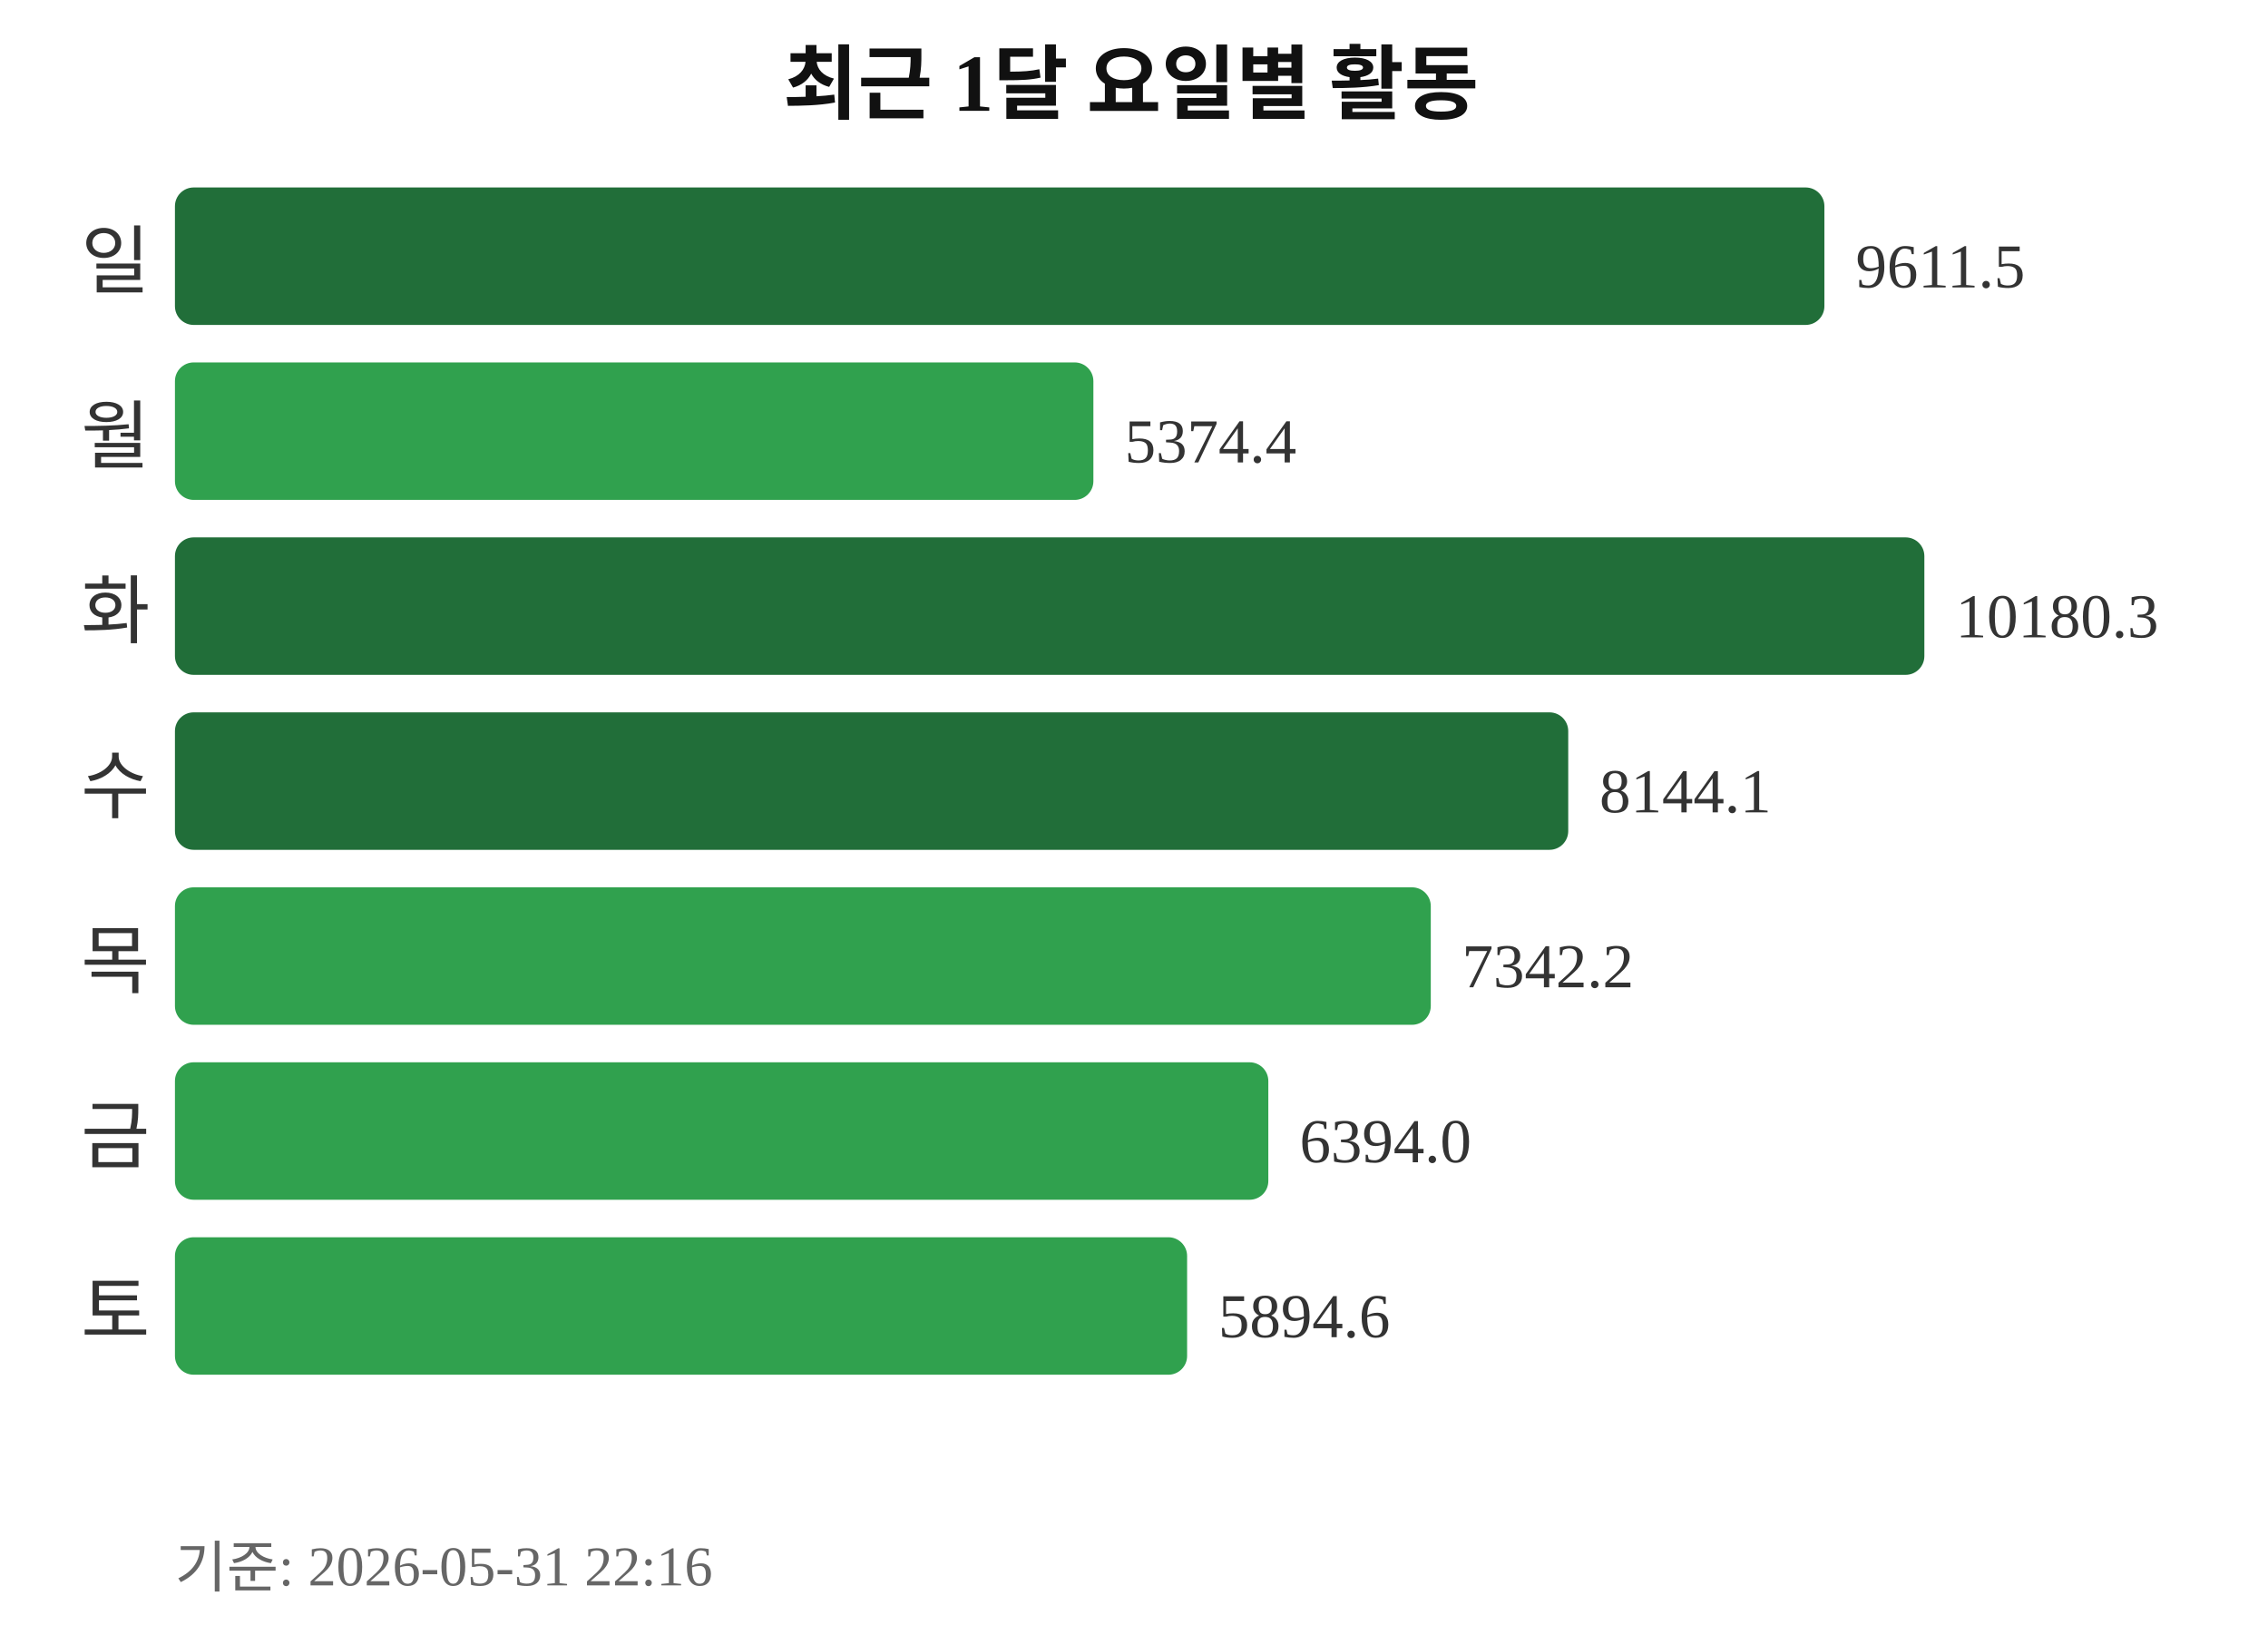
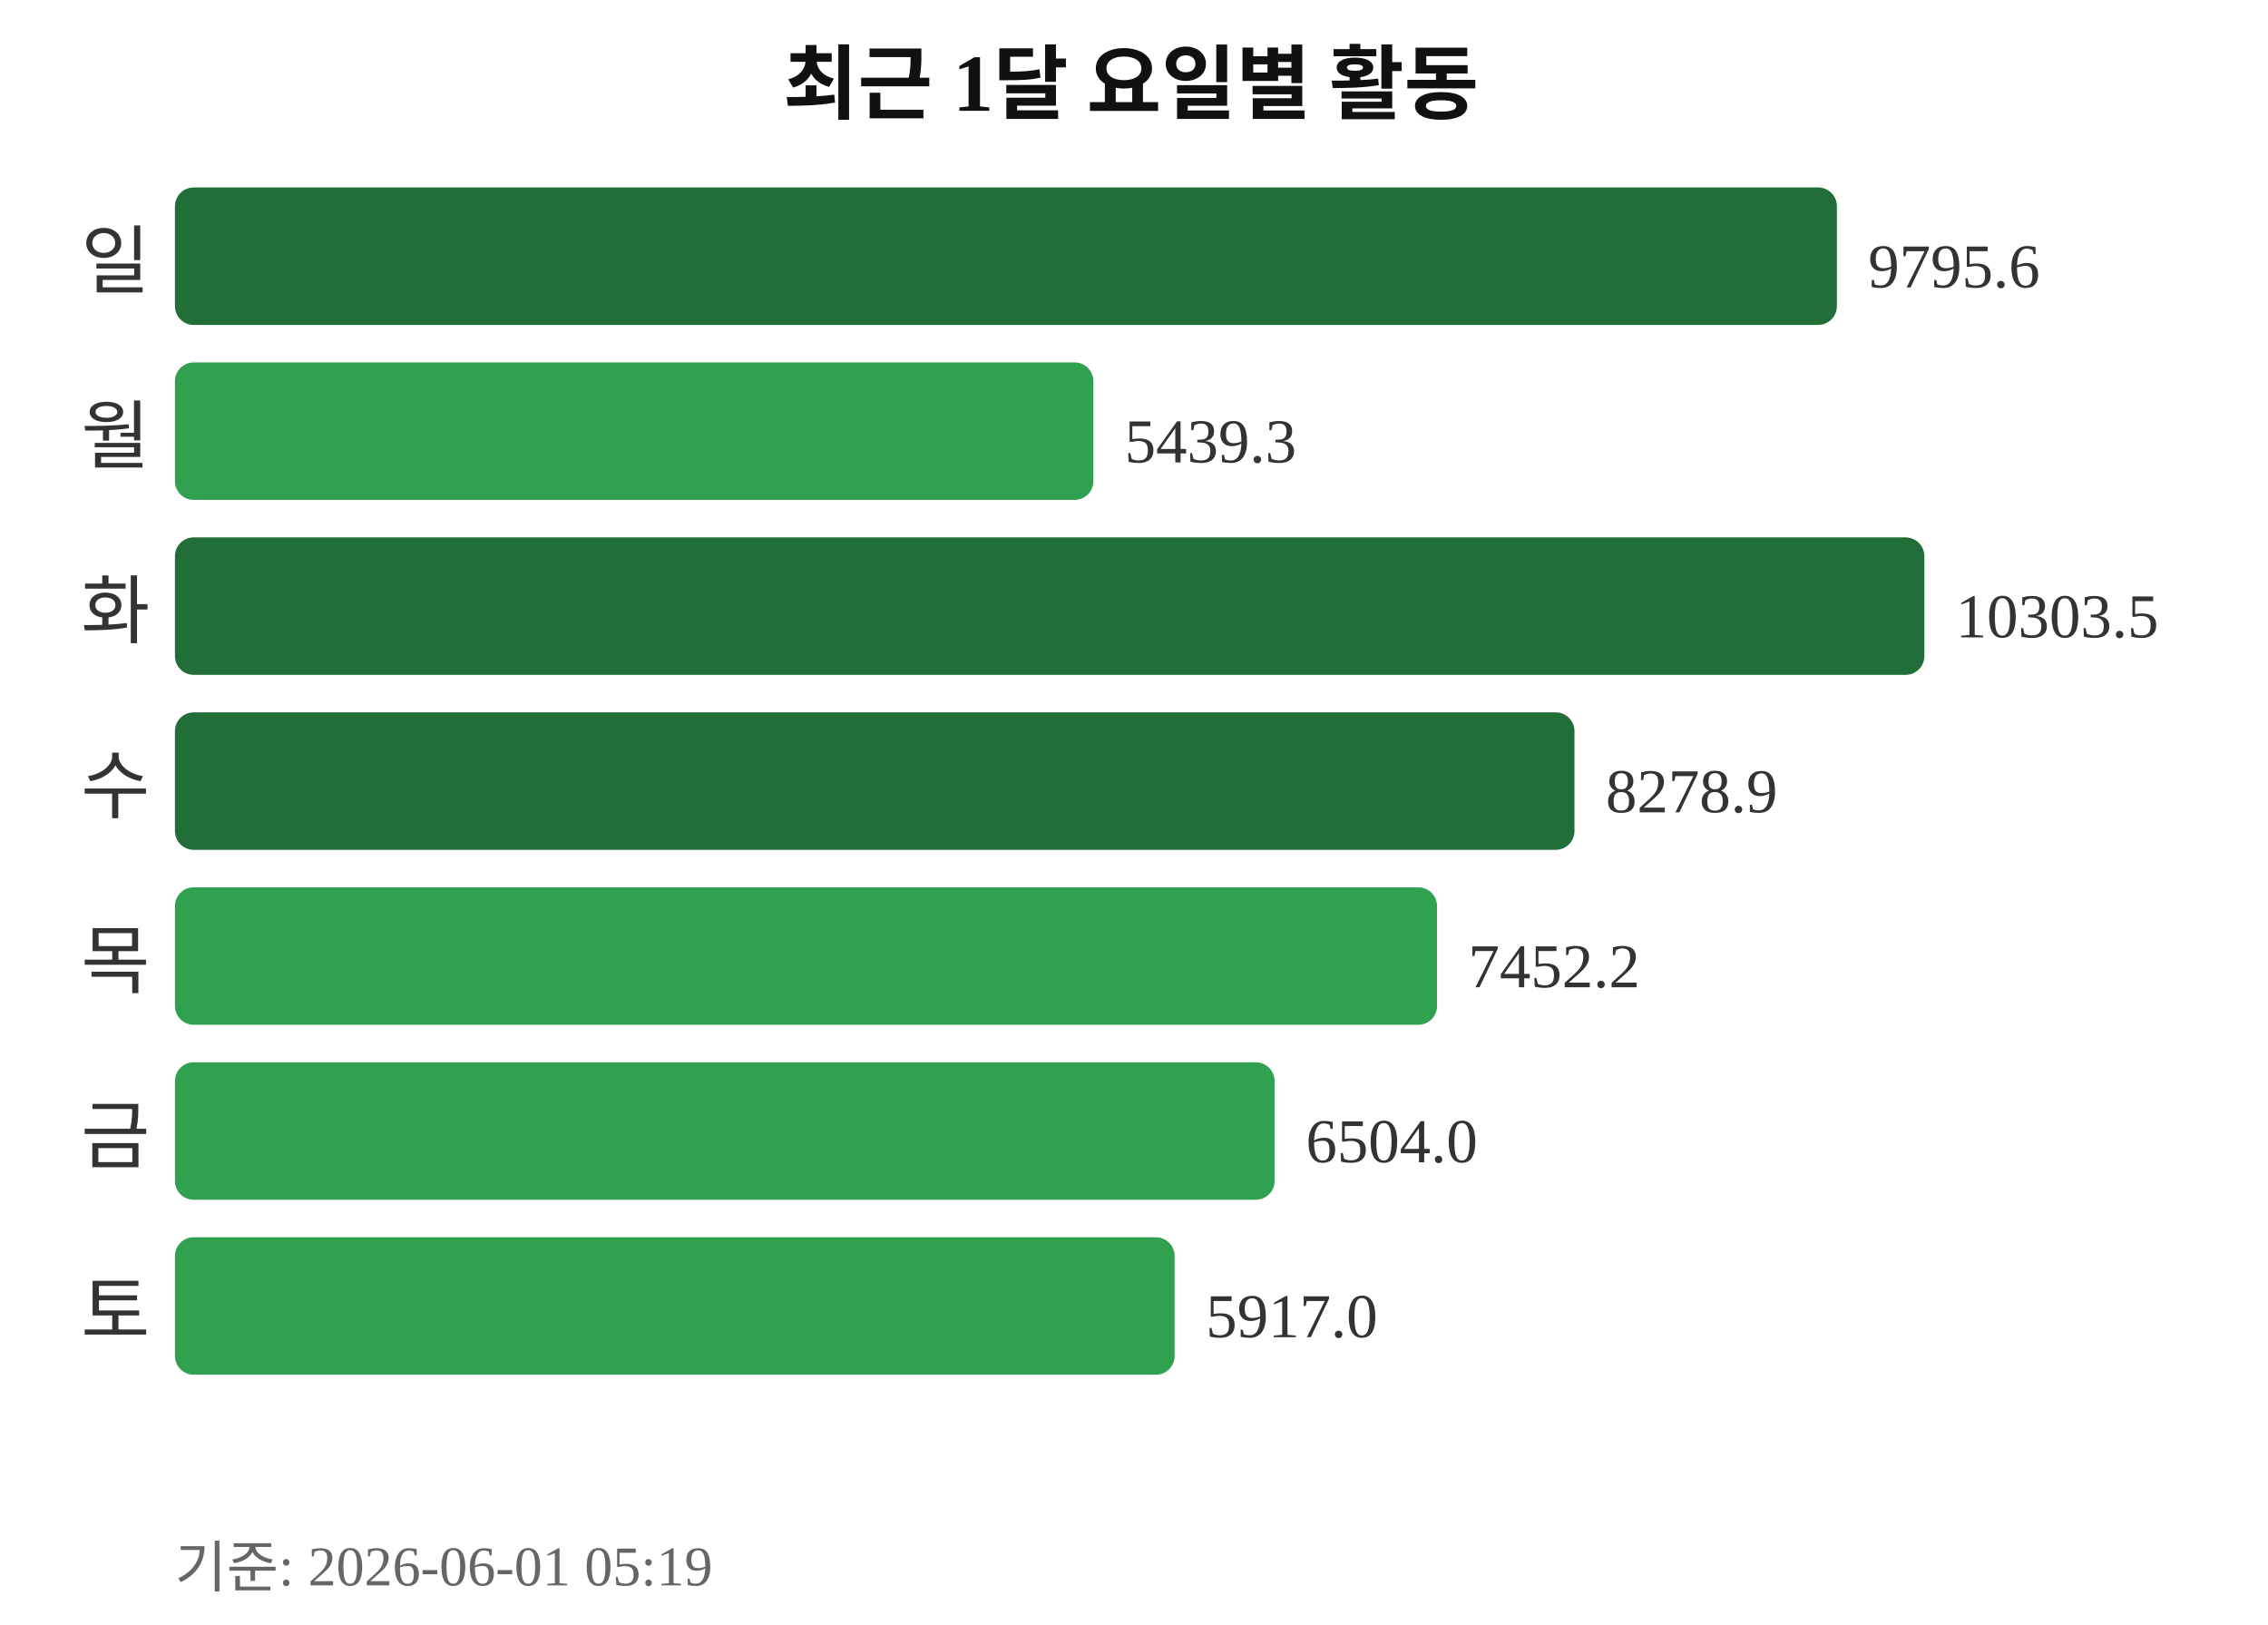
<svg xmlns="http://www.w3.org/2000/svg" width="363" height="260">
  <text x="181" y="18" text-anchor="middle" font-size="13" font-weight="bold" fill="#111111">최근 1달 요일별 활동</text>
  <text x="24" y="46" text-anchor="end" font-size="12" fill="#333333">일</text>
-   <rect x="28" y="30" width="264" height="22" rx="3" fill="#216e39" />
-   <text x="297" y="46" font-size="10" fill="#333333">9611.5</text>
+   <rect x="28" y="30" width="266" height="22" rx="3" fill="#216e39" />
+   <text x="299" y="46" font-size="10" fill="#333333">9795.6</text>
  <text x="24" y="74" text-anchor="end" font-size="12" fill="#333333">월</text>
  <rect x="28" y="58" width="147" height="22" rx="3" fill="#30a14e" />
-   <text x="180" y="74" font-size="10" fill="#333333">5374.4</text>
+   <text x="180" y="74" font-size="10" fill="#333333">5439.3</text>
  <text x="24" y="102" text-anchor="end" font-size="12" fill="#333333">화</text>
  <rect x="28" y="86" width="280" height="22" rx="3" fill="#216e39" />
-   <text x="313" y="102" font-size="10" fill="#333333">10180.3</text>
+   <text x="313" y="102" font-size="10" fill="#333333">10303.5</text>
  <text x="24" y="130" text-anchor="end" font-size="12" fill="#333333">수</text>
-   <rect x="28" y="114" width="223" height="22" rx="3" fill="#216e39" />
-   <text x="256" y="130" font-size="10" fill="#333333">8144.1</text>
+   <rect x="28" y="114" width="224" height="22" rx="3" fill="#216e39" />
+   <text x="257" y="130" font-size="10" fill="#333333">8278.9</text>
  <text x="24" y="158" text-anchor="end" font-size="12" fill="#333333">목</text>
-   <rect x="28" y="142" width="201" height="22" rx="3" fill="#30a14e" />
-   <text x="234" y="158" font-size="10" fill="#333333">7342.2</text>
+   <rect x="28" y="142" width="202" height="22" rx="3" fill="#30a14e" />
+   <text x="235" y="158" font-size="10" fill="#333333">7452.2</text>
  <text x="24" y="186" text-anchor="end" font-size="12" fill="#333333">금</text>
-   <rect x="28" y="170" width="175" height="22" rx="3" fill="#30a14e" />
-   <text x="208" y="186" font-size="10" fill="#333333">6394.0</text>
+   <rect x="28" y="170" width="176" height="22" rx="3" fill="#30a14e" />
+   <text x="209" y="186" font-size="10" fill="#333333">6504.0</text>
  <text x="24" y="214" text-anchor="end" font-size="12" fill="#333333">토</text>
-   <rect x="28" y="198" width="162" height="22" rx="3" fill="#30a14e" />
-   <text x="195" y="214" font-size="10" fill="#333333">5894.6</text>
-   <text x="28" y="254" font-size="9" fill="#666666">기준: 2026-05-31 22:16</text>
+   <rect x="28" y="198" width="160" height="22" rx="3" fill="#30a14e" />
+   <text x="193" y="214" font-size="10" fill="#333333">5917.0</text>
+   <text x="28" y="254" font-size="9" fill="#666666">기준: 2026-06-01 05:19</text>
</svg>
